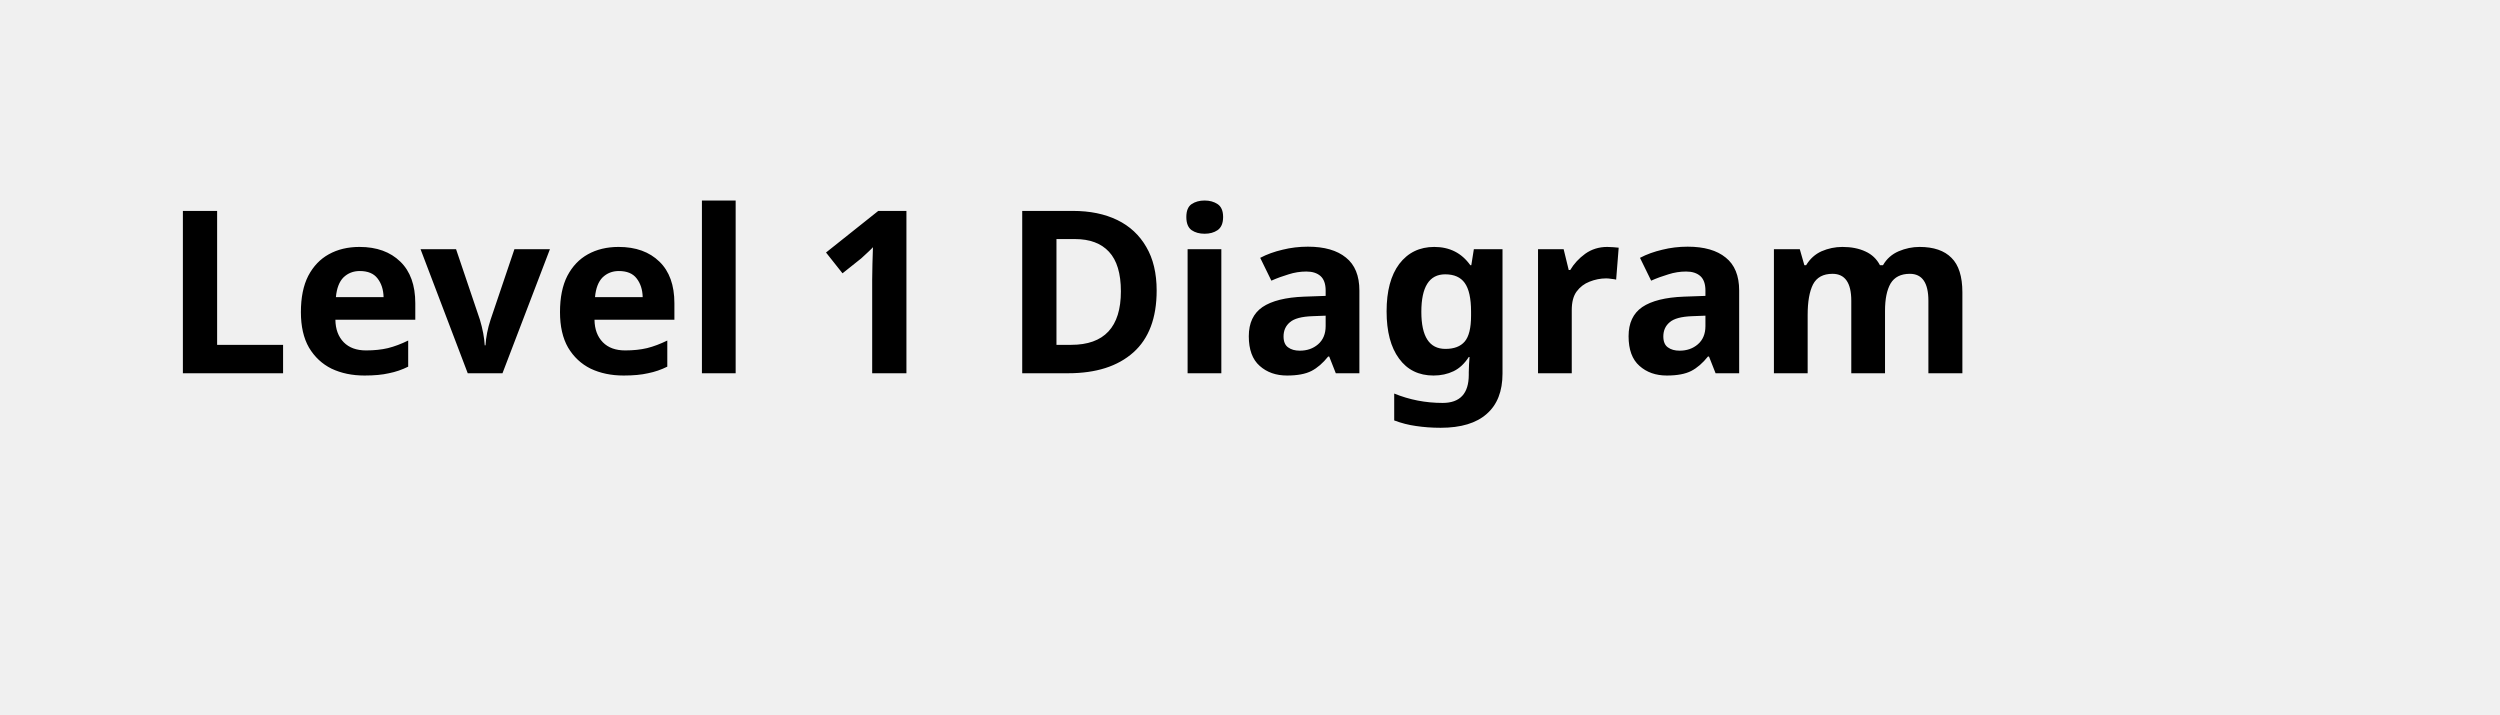
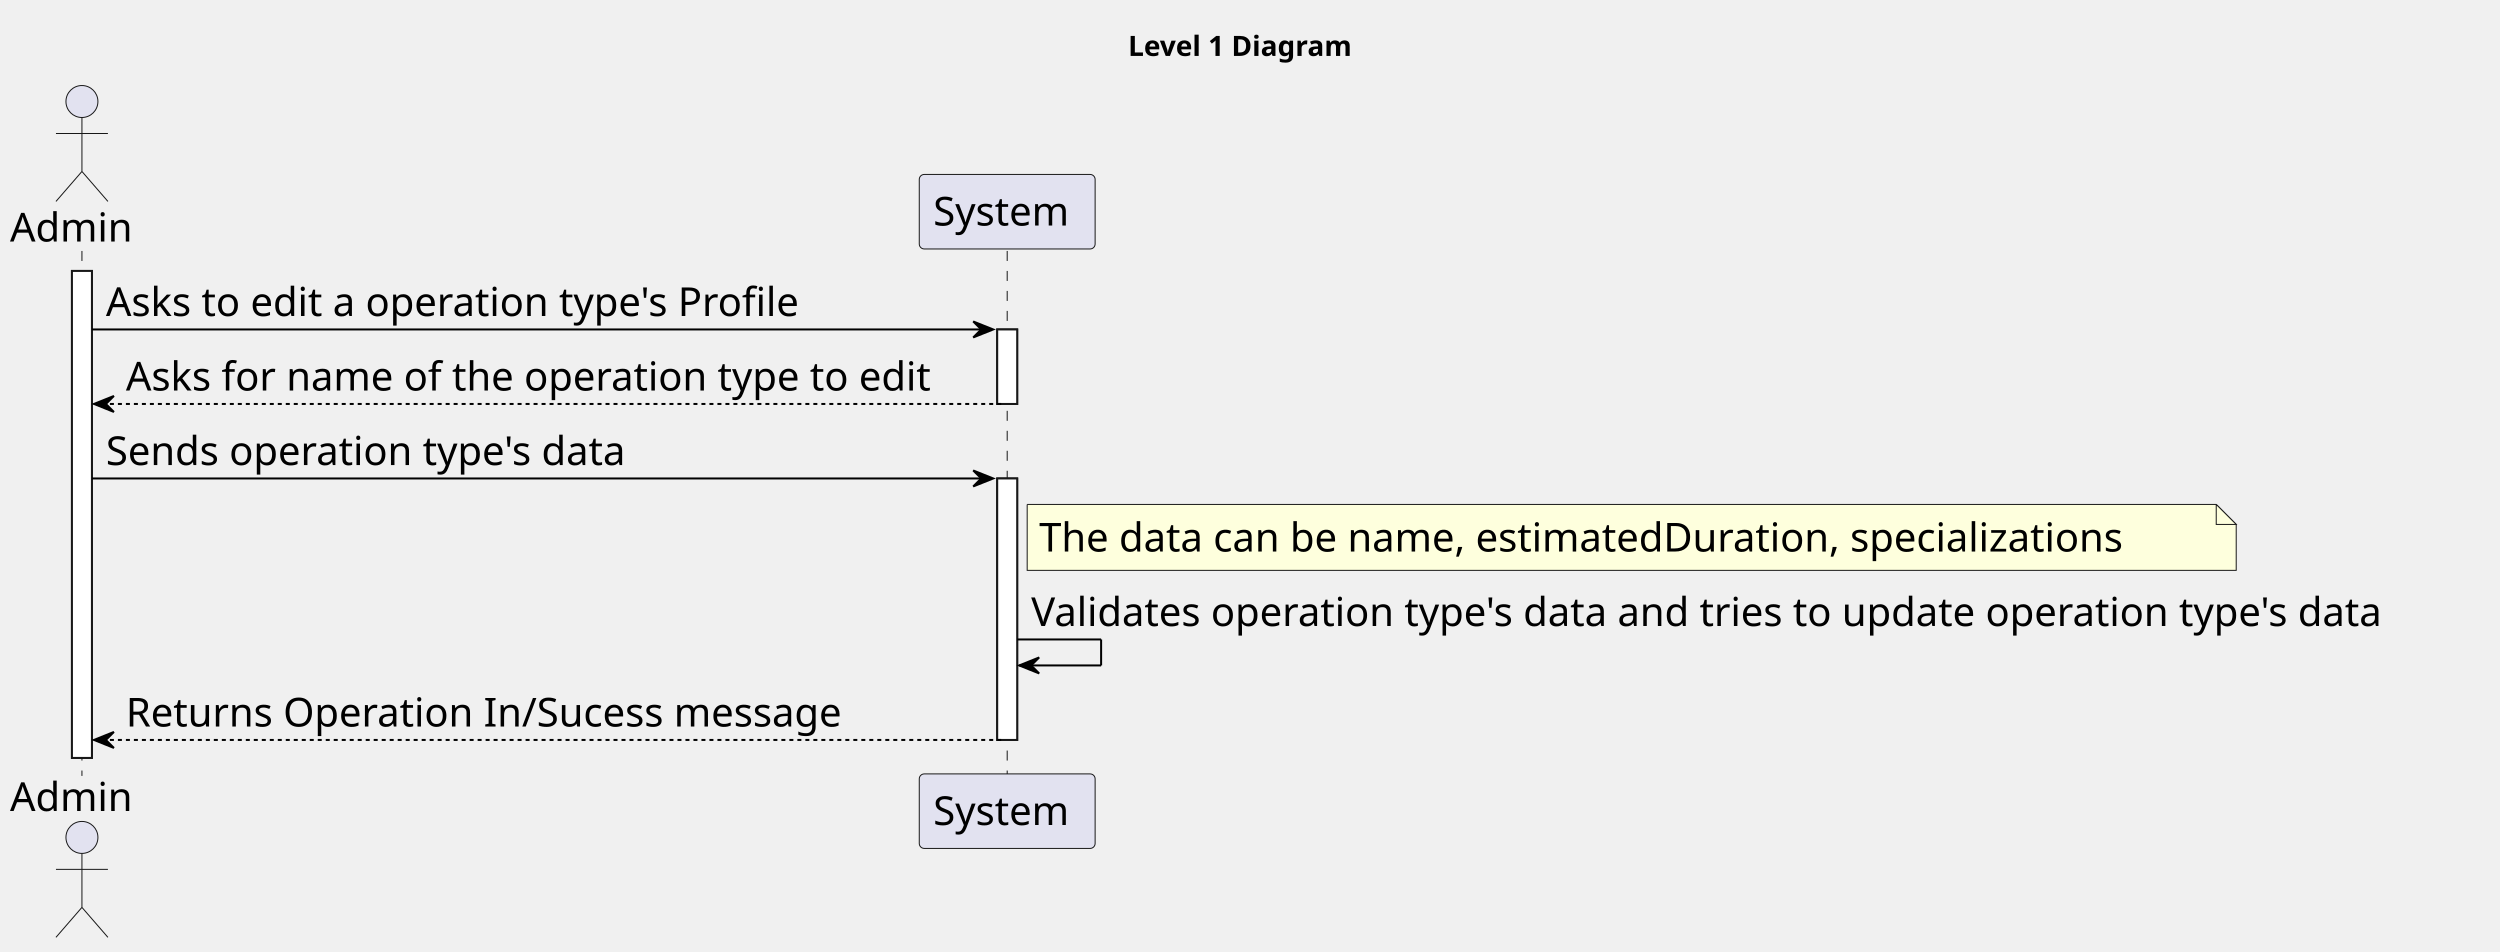
- <svg xmlns="http://www.w3.org/2000/svg" contentStyleType="text/css" height="44px" preserveAspectRatio="none" style="width:154px;height:44px;background:#FFFFFF;" version="1.1" viewBox="0 0 154 44" width="154px" zoomAndPan="magnify">
+ <svg xmlns="http://www.w3.org/2000/svg" contentStyleType="text/css" height="476px" preserveAspectRatio="none" style="width:1251px;height:476px;background:#FFFFFF;" version="1.1" viewBox="0 0 1251 476" width="1251px" zoomAndPan="magnify">
  <defs />
  <g>
-     <text fill="#000000" font-family="sans-serif" font-size="14" font-weight="bold" lengthAdjust="spacing" textLength="126" x="10" y="22.995">Level 1 Diagram</text>
+     <text fill="#000000" font-family="sans-serif" font-size="14" font-weight="bold" lengthAdjust="spacing" textLength="126" x="564.5" y="27.995">Level 1 Diagram</text>
+     <rect fill="#FFFFFF" height="243.688" style="stroke:#181818;stroke-width:1.0;" width="10" x="36" y="135.578" />
+     <rect fill="#FFFFFF" height="37.281" style="stroke:#181818;stroke-width:1.0;" width="10" x="499" y="164.859" />
+     <rect fill="#FFFFFF" height="130.844" style="stroke:#181818;stroke-width:1.0;" width="10" x="499" y="239.422" />
+     <line style="stroke:#181818;stroke-width:0.5;stroke-dasharray:5.0,5.0;" x1="41" x2="41" y1="125.578" y2="388.266" />
+     <line style="stroke:#181818;stroke-width:0.5;stroke-dasharray:5.0,5.0;" x1="504" x2="504" y1="125.578" y2="388.266" />
+     <text fill="#000000" font-family="sans-serif" font-size="20" lengthAdjust="spacing" textLength="66" x="5" y="120.861">Admin</text>
+     <ellipse cx="41" cy="50.797" fill="#E2E2F0" rx="8" ry="8" style="stroke:#181818;stroke-width:0.5;" />
+     <path d="M41,58.797 L41,85.797 M28,66.797 L54,66.797 M41,85.797 L28,100.797 M41,85.797 L54,100.797 " fill="none" style="stroke:#181818;stroke-width:0.5;" />
+     <text fill="#000000" font-family="sans-serif" font-size="20" lengthAdjust="spacing" textLength="66" x="5" y="405.83">Admin</text>
+     <ellipse cx="41" cy="419.047" fill="#E2E2F0" rx="8" ry="8" style="stroke:#181818;stroke-width:0.5;" />
+     <path d="M41,427.047 L41,454.047 M28,435.047 L54,435.047 M41,454.047 L28,469.047 M41,454.047 L54,469.047 " fill="none" style="stroke:#181818;stroke-width:0.5;" />
+     <rect fill="#E2E2F0" height="37.281" rx="2.5" ry="2.5" style="stroke:#181818;stroke-width:0.5;" width="88" x="460" y="87.297" />
+     <text fill="#000000" font-family="sans-serif" font-size="20" lengthAdjust="spacing" textLength="74" x="467" y="112.861">System</text>
+     <rect fill="#E2E2F0" height="37.281" rx="2.5" ry="2.5" style="stroke:#181818;stroke-width:0.5;" width="88" x="460" y="387.266" />
+     <text fill="#000000" font-family="sans-serif" font-size="20" lengthAdjust="spacing" textLength="74" x="467" y="412.83">System</text>
+     <rect fill="#FFFFFF" height="243.688" style="stroke:#181818;stroke-width:1.0;" width="10" x="36" y="135.578" />
+     <rect fill="#FFFFFF" height="37.281" style="stroke:#181818;stroke-width:1.0;" width="10" x="499" y="164.859" />
+     <rect fill="#FFFFFF" height="130.844" style="stroke:#181818;stroke-width:1.0;" width="10" x="499" y="239.422" />
+     <polygon fill="#000000" points="487,160.859,497,164.859,487,168.859,491,164.859" style="stroke:#000000;stroke-width:1.0;" />
+     <line style="stroke:#000000;stroke-width:1.0;" x1="46" x2="493" y1="164.859" y2="164.859" />
+     <text fill="#000000" font-family="sans-serif" font-size="20" lengthAdjust="spacing" textLength="372" x="53" y="158.143">Asks to edit a operation type's Profile</text>
+     <polygon fill="#000000" points="57,198.141,47,202.141,57,206.141,53,202.141" style="stroke:#000000;stroke-width:1.0;" />
+     <line style="stroke:#000000;stroke-width:1.0;stroke-dasharray:2.0,2.0;" x1="51" x2="503" y1="202.141" y2="202.141" />
+     <text fill="#000000" font-family="sans-serif" font-size="20" lengthAdjust="spacing" textLength="429" x="63" y="195.424">Asks for name of the operation type to edit</text>
+     <polygon fill="#000000" points="487,235.422,497,239.422,487,243.422,491,239.422" style="stroke:#000000;stroke-width:1.0;" />
+     <line style="stroke:#000000;stroke-width:1.0;" x1="46" x2="493" y1="239.422" y2="239.422" />
+     <text fill="#000000" font-family="sans-serif" font-size="20" lengthAdjust="spacing" textLength="280" x="53" y="232.705">Sends operation type's data</text>
+     <path d="M514,252.422 L514,285.422 L1119,285.422 L1119,262.422 L1109,252.422 L514,252.422 " fill="#FEFFDD" style="stroke:#181818;stroke-width:0.5;" />
+     <path d="M1109,252.422 L1109,262.422 L1119,262.422 L1109,252.422 " fill="#FEFFDD" style="stroke:#181818;stroke-width:0.5;" />
+     <text fill="#000000" font-family="sans-serif" font-size="20" lengthAdjust="spacing" textLength="584" x="520" y="275.986">The data can be name, estimatedDuration, specializations</text>
+     <line style="stroke:#000000;stroke-width:1.0;" x1="509" x2="551" y1="319.984" y2="319.984" />
+     <line style="stroke:#000000;stroke-width:1.0;" x1="551" x2="551" y1="319.984" y2="332.984" />
+     <line style="stroke:#000000;stroke-width:1.0;" x1="510" x2="551" y1="332.984" y2="332.984" />
+     <polygon fill="#000000" points="520,328.984,510,332.984,520,336.984,516,332.984" style="stroke:#000000;stroke-width:1.0;" />
+     <text fill="#000000" font-family="sans-serif" font-size="20" lengthAdjust="spacing" textLength="728" x="516" y="313.268">Validates operation type's data and tries to update operation type's data</text>
+     <polygon fill="#000000" points="57,366.266,47,370.266,57,374.266,53,370.266" style="stroke:#000000;stroke-width:1.0;" />
+     <line style="stroke:#000000;stroke-width:1.0;stroke-dasharray:2.0,2.0;" x1="51" x2="503" y1="370.266" y2="370.266" />
+     <text fill="#000000" font-family="sans-serif" font-size="20" lengthAdjust="spacing" textLength="380" x="63" y="363.549">Returns Operation In/Sucess message</text>
  </g>
</svg>
